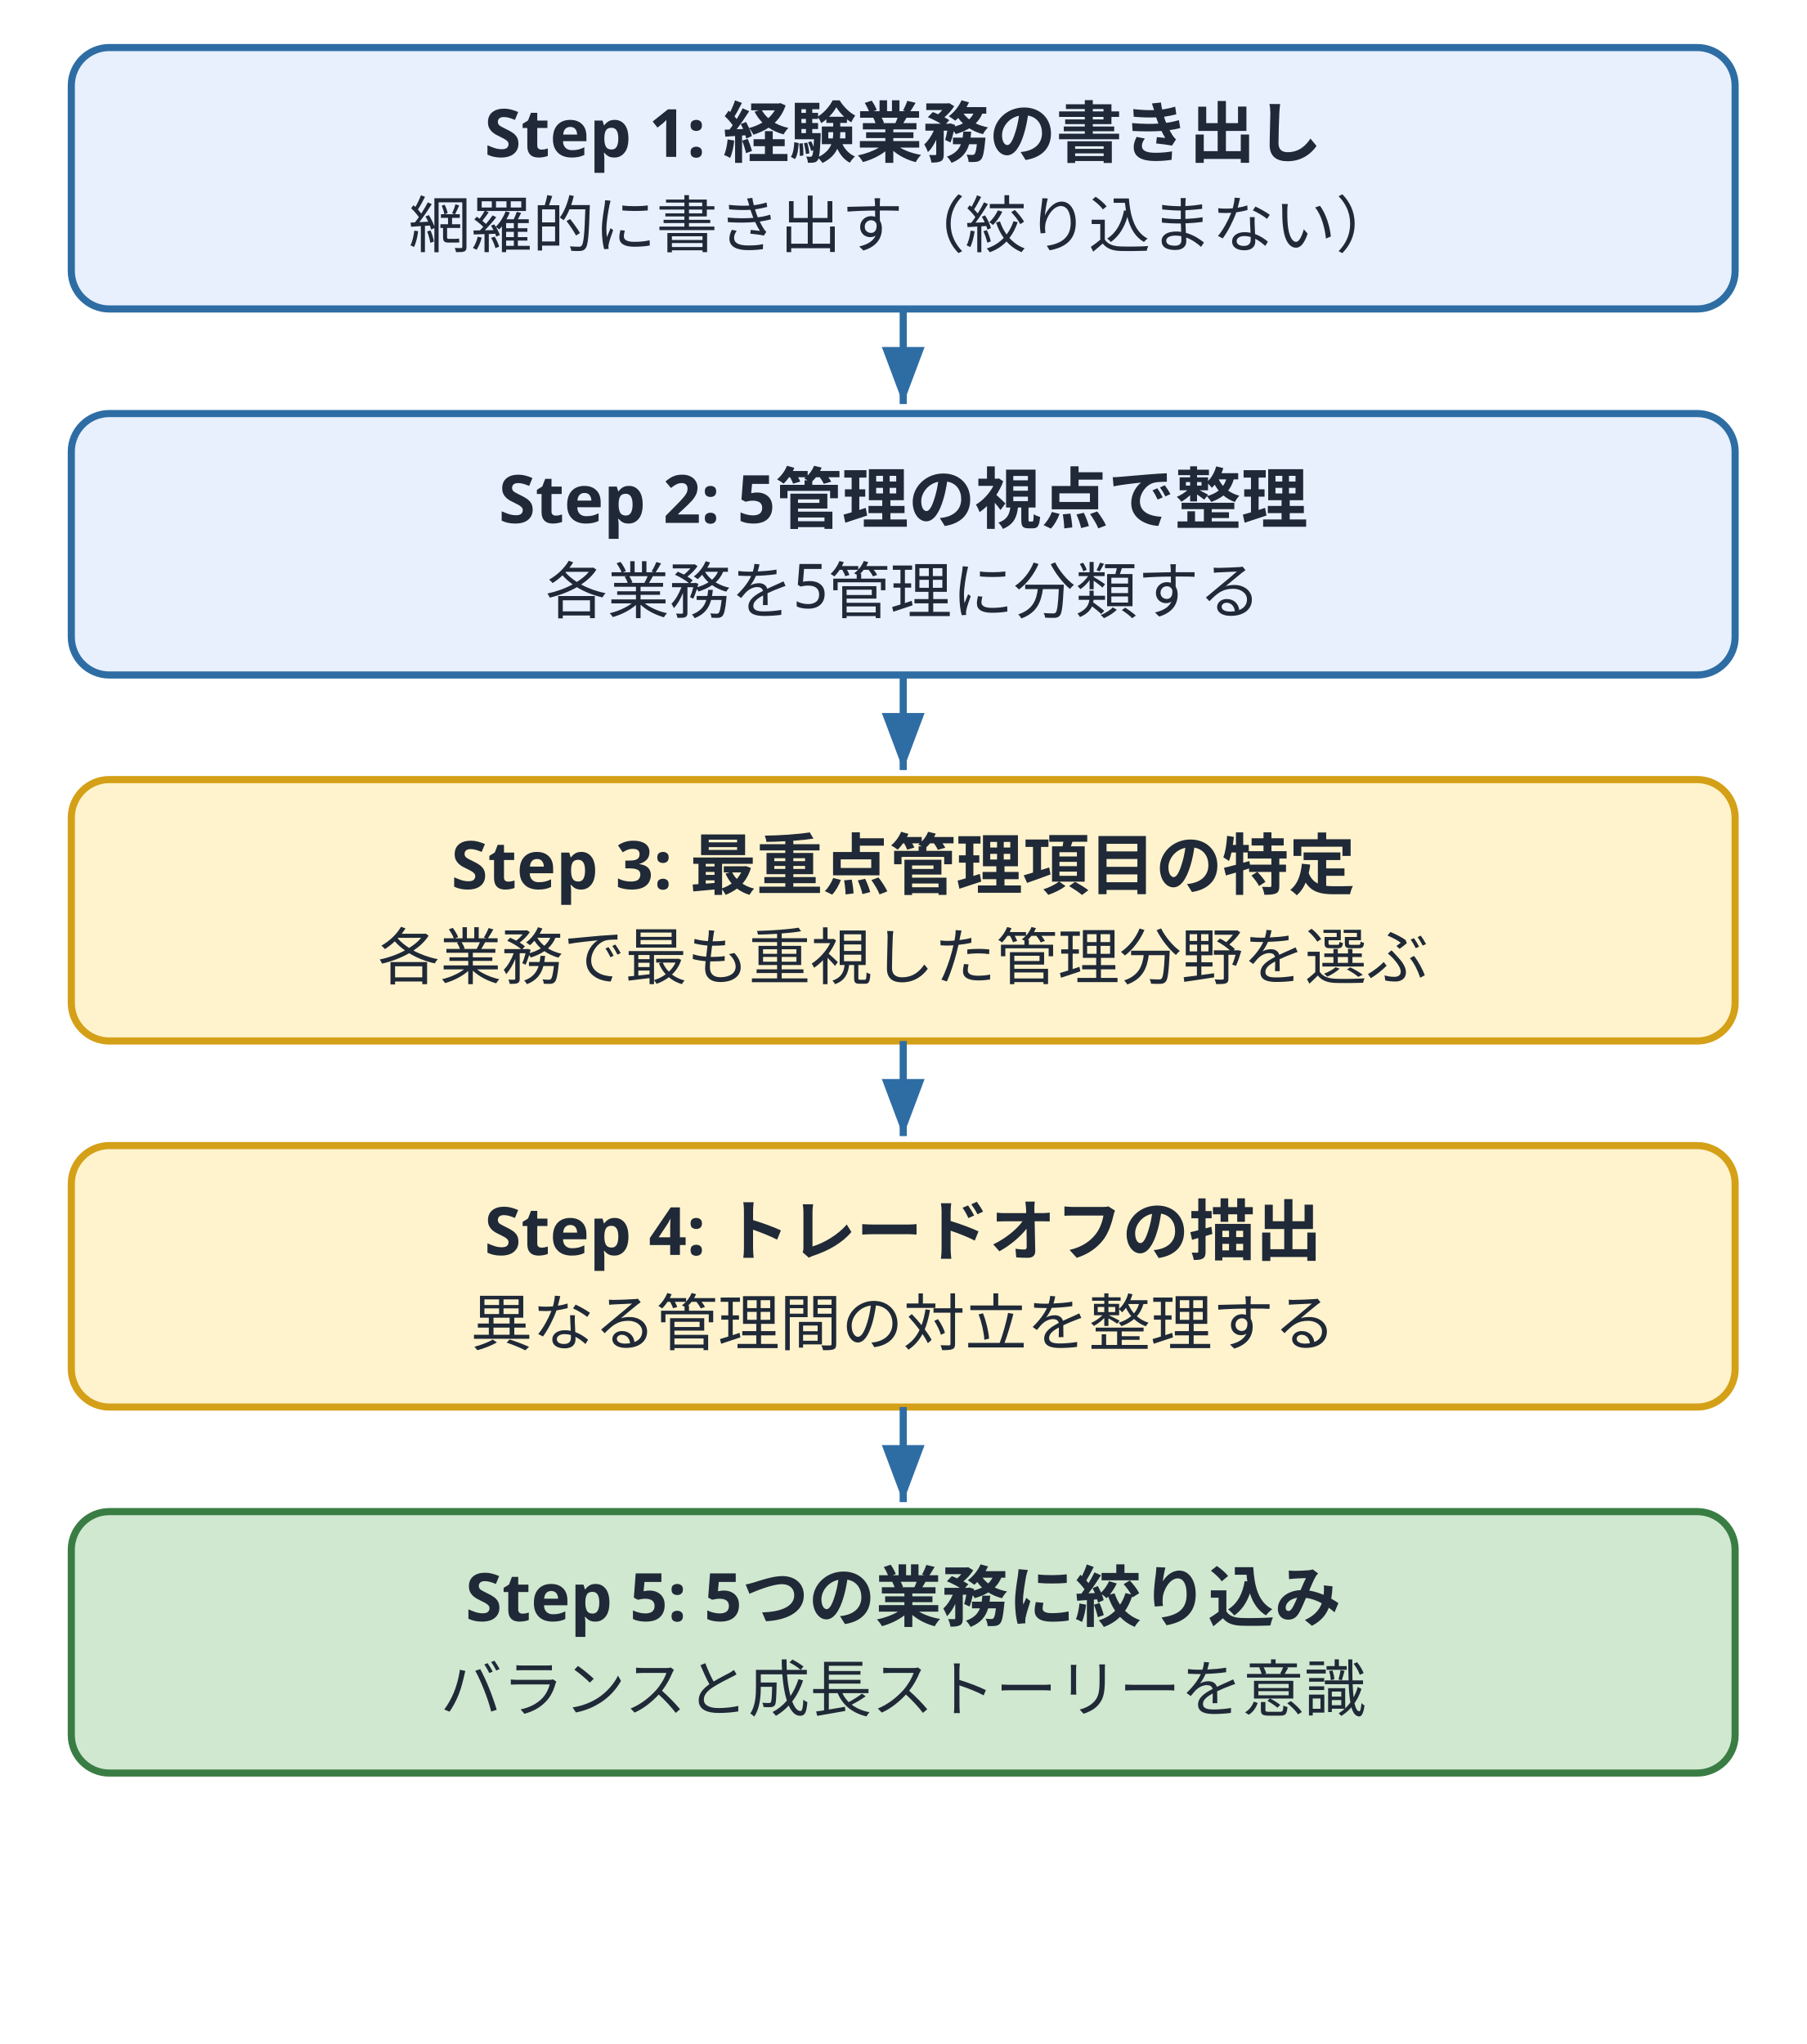
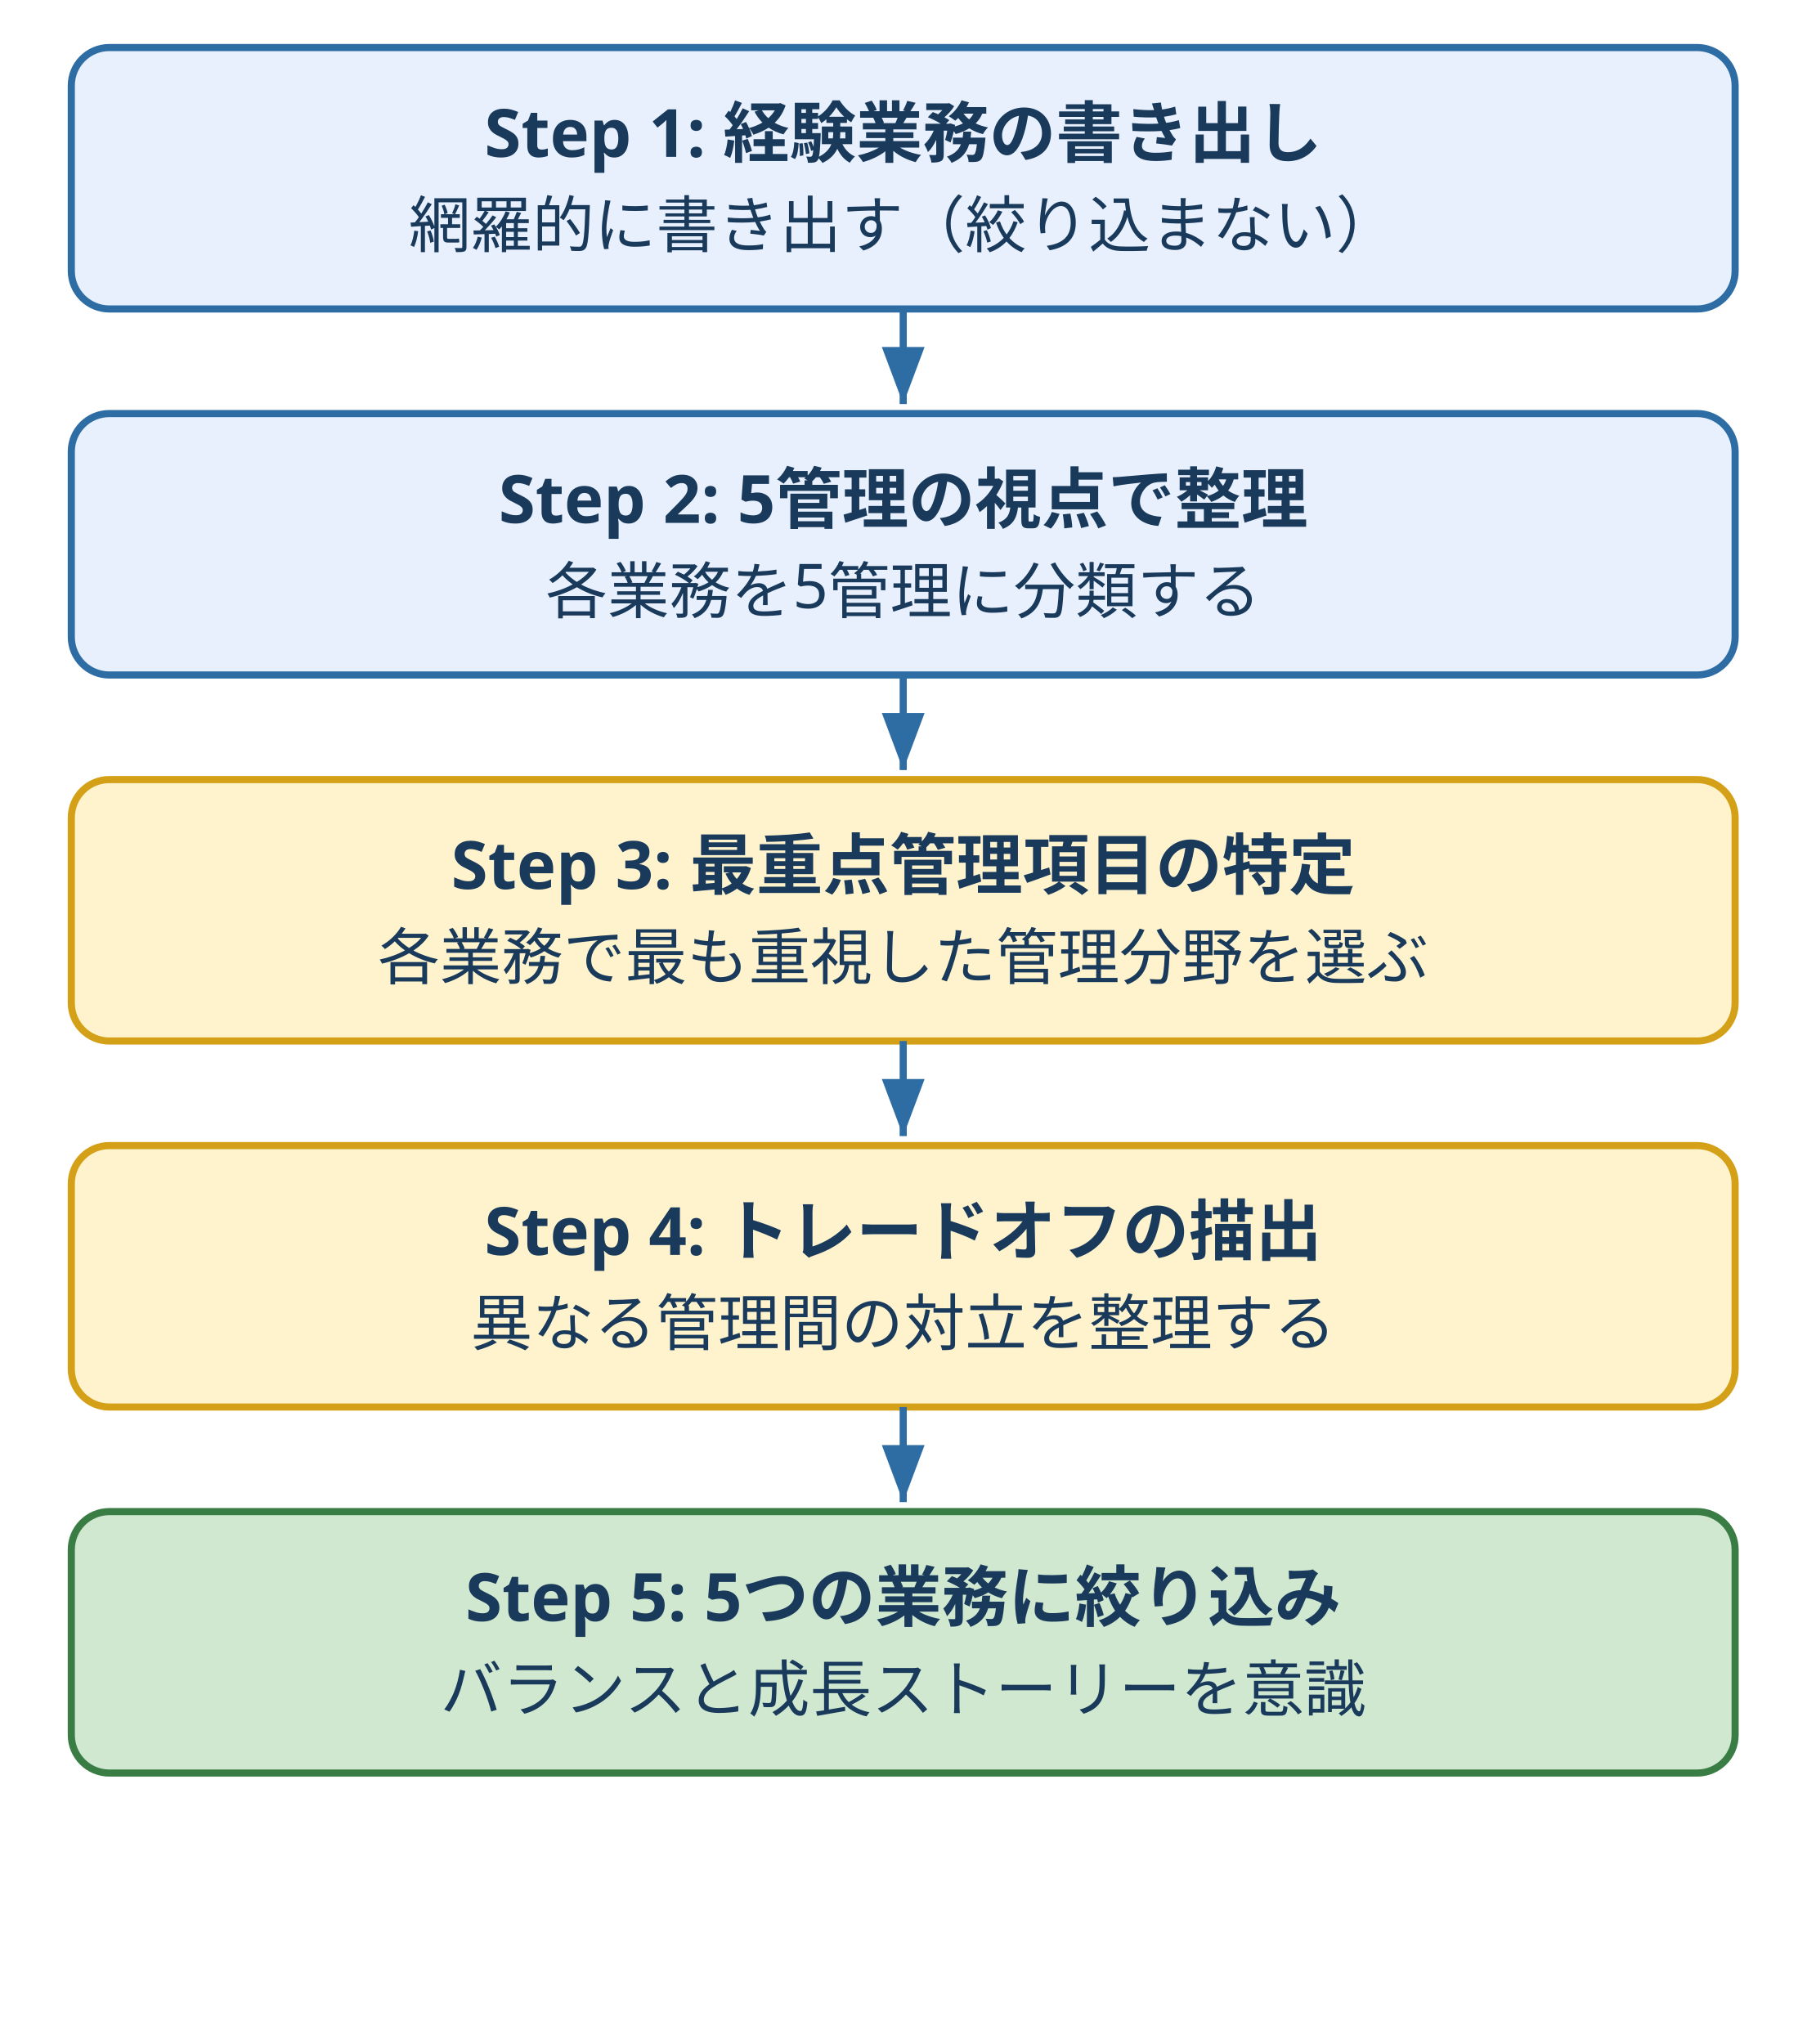
<svg xmlns="http://www.w3.org/2000/svg" width="380" height="430" viewBox="0 0 380 430" role="img" aria-label="業務経歴作成の5ステップ" style="max-width:380px;width:100%">
  <defs>
    <marker id="arr2" markerWidth="8" markerHeight="6" refX="8" refY="3" orient="auto">
      <polygon points="0,0 8,3 0,6" fill="#2e6da4" />
    </marker>
  </defs>
  <style>
-     text { font-family: "Hiragino Sans", "Yu Gothic", sans-serif; fill: #1f2937; }
+     text { font-family: "Hiragino Sans", "Yu Gothic", sans-serif; fill: #1a3a5c; }
  </style>
  <rect x="15" y="10" width="350" height="55" rx="8" fill="#e8f0fe" stroke="#2e6da4" stroke-width="1.5" />
  <text x="190" y="33" text-anchor="middle" font-size="14" font-weight="bold" fill="#1a3a5c">Step 1: 経験業務の書き出し</text>
  <text x="190" y="52" text-anchor="middle" font-size="13" fill="#555">網羅的に書き出す（絞り込まない）</text>
  <line x1="190" y1="65" x2="190" y2="85" stroke="#2e6da4" stroke-width="1.5" marker-end="url(#arr2)" />
  <rect x="15" y="87" width="350" height="55" rx="8" fill="#e8f0fe" stroke="#2e6da4" stroke-width="1.5" />
  <text x="190" y="110" text-anchor="middle" font-size="14" font-weight="bold" fill="#1a3a5c">Step 2: 5管理の視点で整理</text>
  <text x="190" y="129" text-anchor="middle" font-size="13" fill="#555">各業務を5管理に分類する</text>
  <line x1="190" y1="142" x2="190" y2="162" stroke="#2e6da4" stroke-width="1.5" marker-end="url(#arr2)" />
  <rect x="15" y="164" width="350" height="55" rx="8" fill="#fff3cd" stroke="#d4a017" stroke-width="1.5" />
  <text x="190" y="187" text-anchor="middle" font-size="14" font-weight="bold" fill="#1a3a5c">Step 3: 最重点管理項目の特定</text>
  <text x="190" y="206" text-anchor="middle" font-size="13" fill="#555">各業務で最も重視した管理分野を選ぶ</text>
  <line x1="190" y1="219" x2="190" y2="239" stroke="#2e6da4" stroke-width="1.5" marker-end="url(#arr2)" />
  <rect x="15" y="241" width="350" height="55" rx="8" fill="#fff3cd" stroke="#d4a017" stroke-width="1.5" />
  <text x="190" y="264" text-anchor="middle" font-size="14" font-weight="bold" fill="#1a3a5c">Step 4: トレードオフの描出</text>
  <text x="190" y="283" text-anchor="middle" font-size="13" fill="#555">異なる管理間の対立を整理する</text>
  <line x1="190" y1="296" x2="190" y2="316" stroke="#2e6da4" stroke-width="1.5" marker-end="url(#arr2)" />
  <rect x="15" y="318" width="350" height="55" rx="8" fill="#d0e8d0" stroke="#3a7d44" stroke-width="1.5" />
  <text x="190" y="341" text-anchor="middle" font-size="14" font-weight="bold" fill="#1a3a5c">Step 5: 5つの業務に絞り込み</text>
  <text x="190" y="360" text-anchor="middle" font-size="13" fill="#555">バランスと成長ストーリーを意識</text>
</svg>
